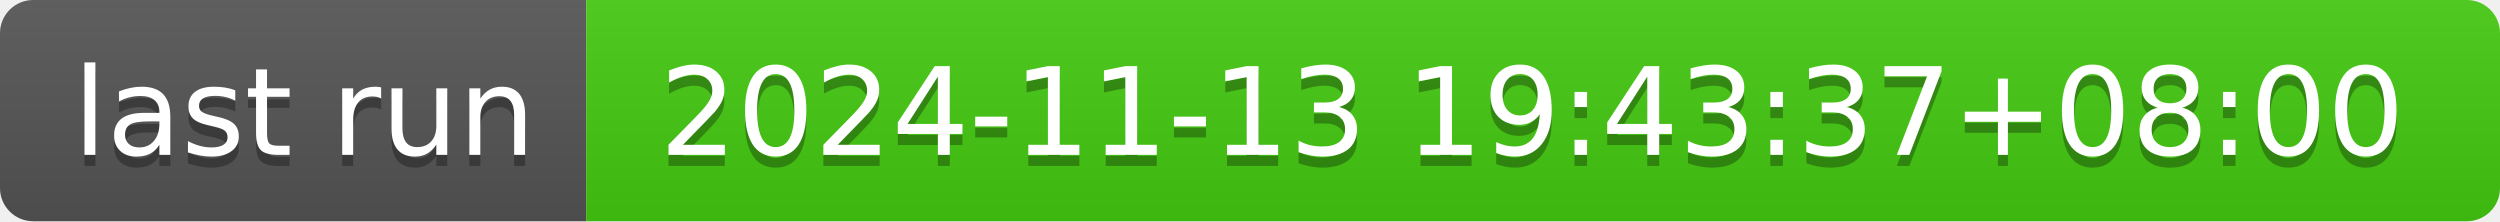
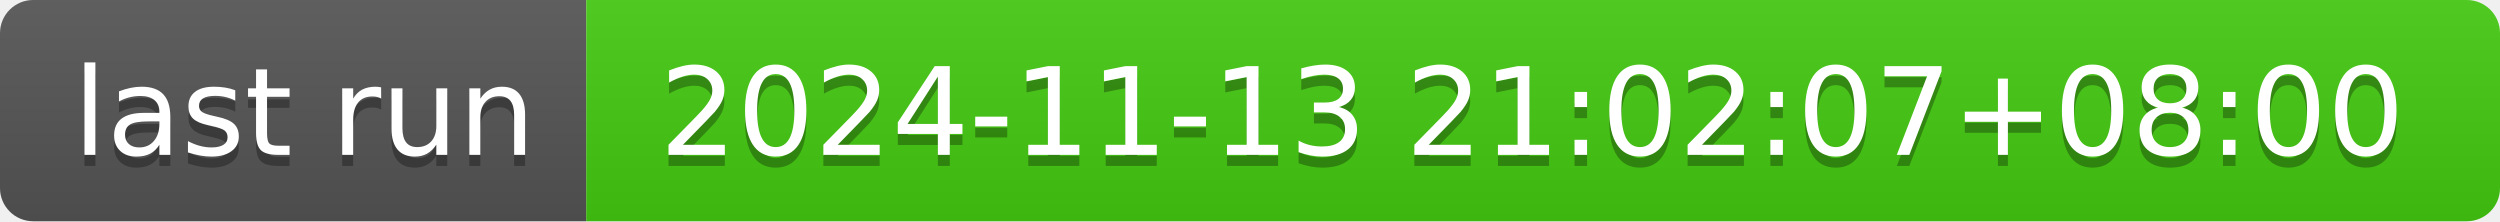
- <svg xmlns="http://www.w3.org/2000/svg" width="226" height="20" role="img" aria-label="last run: 2024-11-13 19:43:37+08:00">
+ <svg xmlns="http://www.w3.org/2000/svg" width="226" height="20" role="img" aria-label="last run: 2024-11-13 21:02:07+08:00">
  <linearGradient id="s" x2="0" y2="100%">
    <stop offset="0" stop-color="#bbb" stop-opacity=".1" />
    <stop offset="1" stop-opacity=".1" />
  </linearGradient>
  <clipPath id="r">
    <rect width="226" height="20" rx="3" fill="#fff" />
  </clipPath>
  <g clip-path="url(#r)">
    <rect width="53" height="20" fill="#555" />
    <rect x="53" width="173" height="20" fill="#4c1" />
    <rect width="226" height="20" fill="url(#s)" />
  </g>
  <g fill="#fff" text-anchor="middle" font-family="Verdana,Geneva,DejaVu Sans,sans-serif" text-rendering="geometricPrecision" font-size="110">
    <text aria-hidden="true" x="275" y="150" fill="#010101" fill-opacity=".3" transform="scale(.1)" textLength="430">last run</text>
    <text x="275" y="140" transform="scale(.1)" fill="#fff" textLength="430">last run</text>
-     <text aria-hidden="true" x="1385" y="150" fill="#010101" fill-opacity=".3" transform="scale(.1)" textLength="1630">2024-11-13 19:43:37+08:00</text>
-     <text x="1385" y="140" transform="scale(.1)" fill="#fff" textLength="1630">2024-11-13 19:43:37+08:00</text>
+     <text aria-hidden="true" x="1385" y="150" fill="#010101" fill-opacity=".3" transform="scale(.1)" textLength="1630">2024-11-13 21:02:07+08:00</text>
+     <text x="1385" y="140" transform="scale(.1)" fill="#fff" textLength="1630">2024-11-13 21:02:07+08:00</text>
  </g>
</svg>
